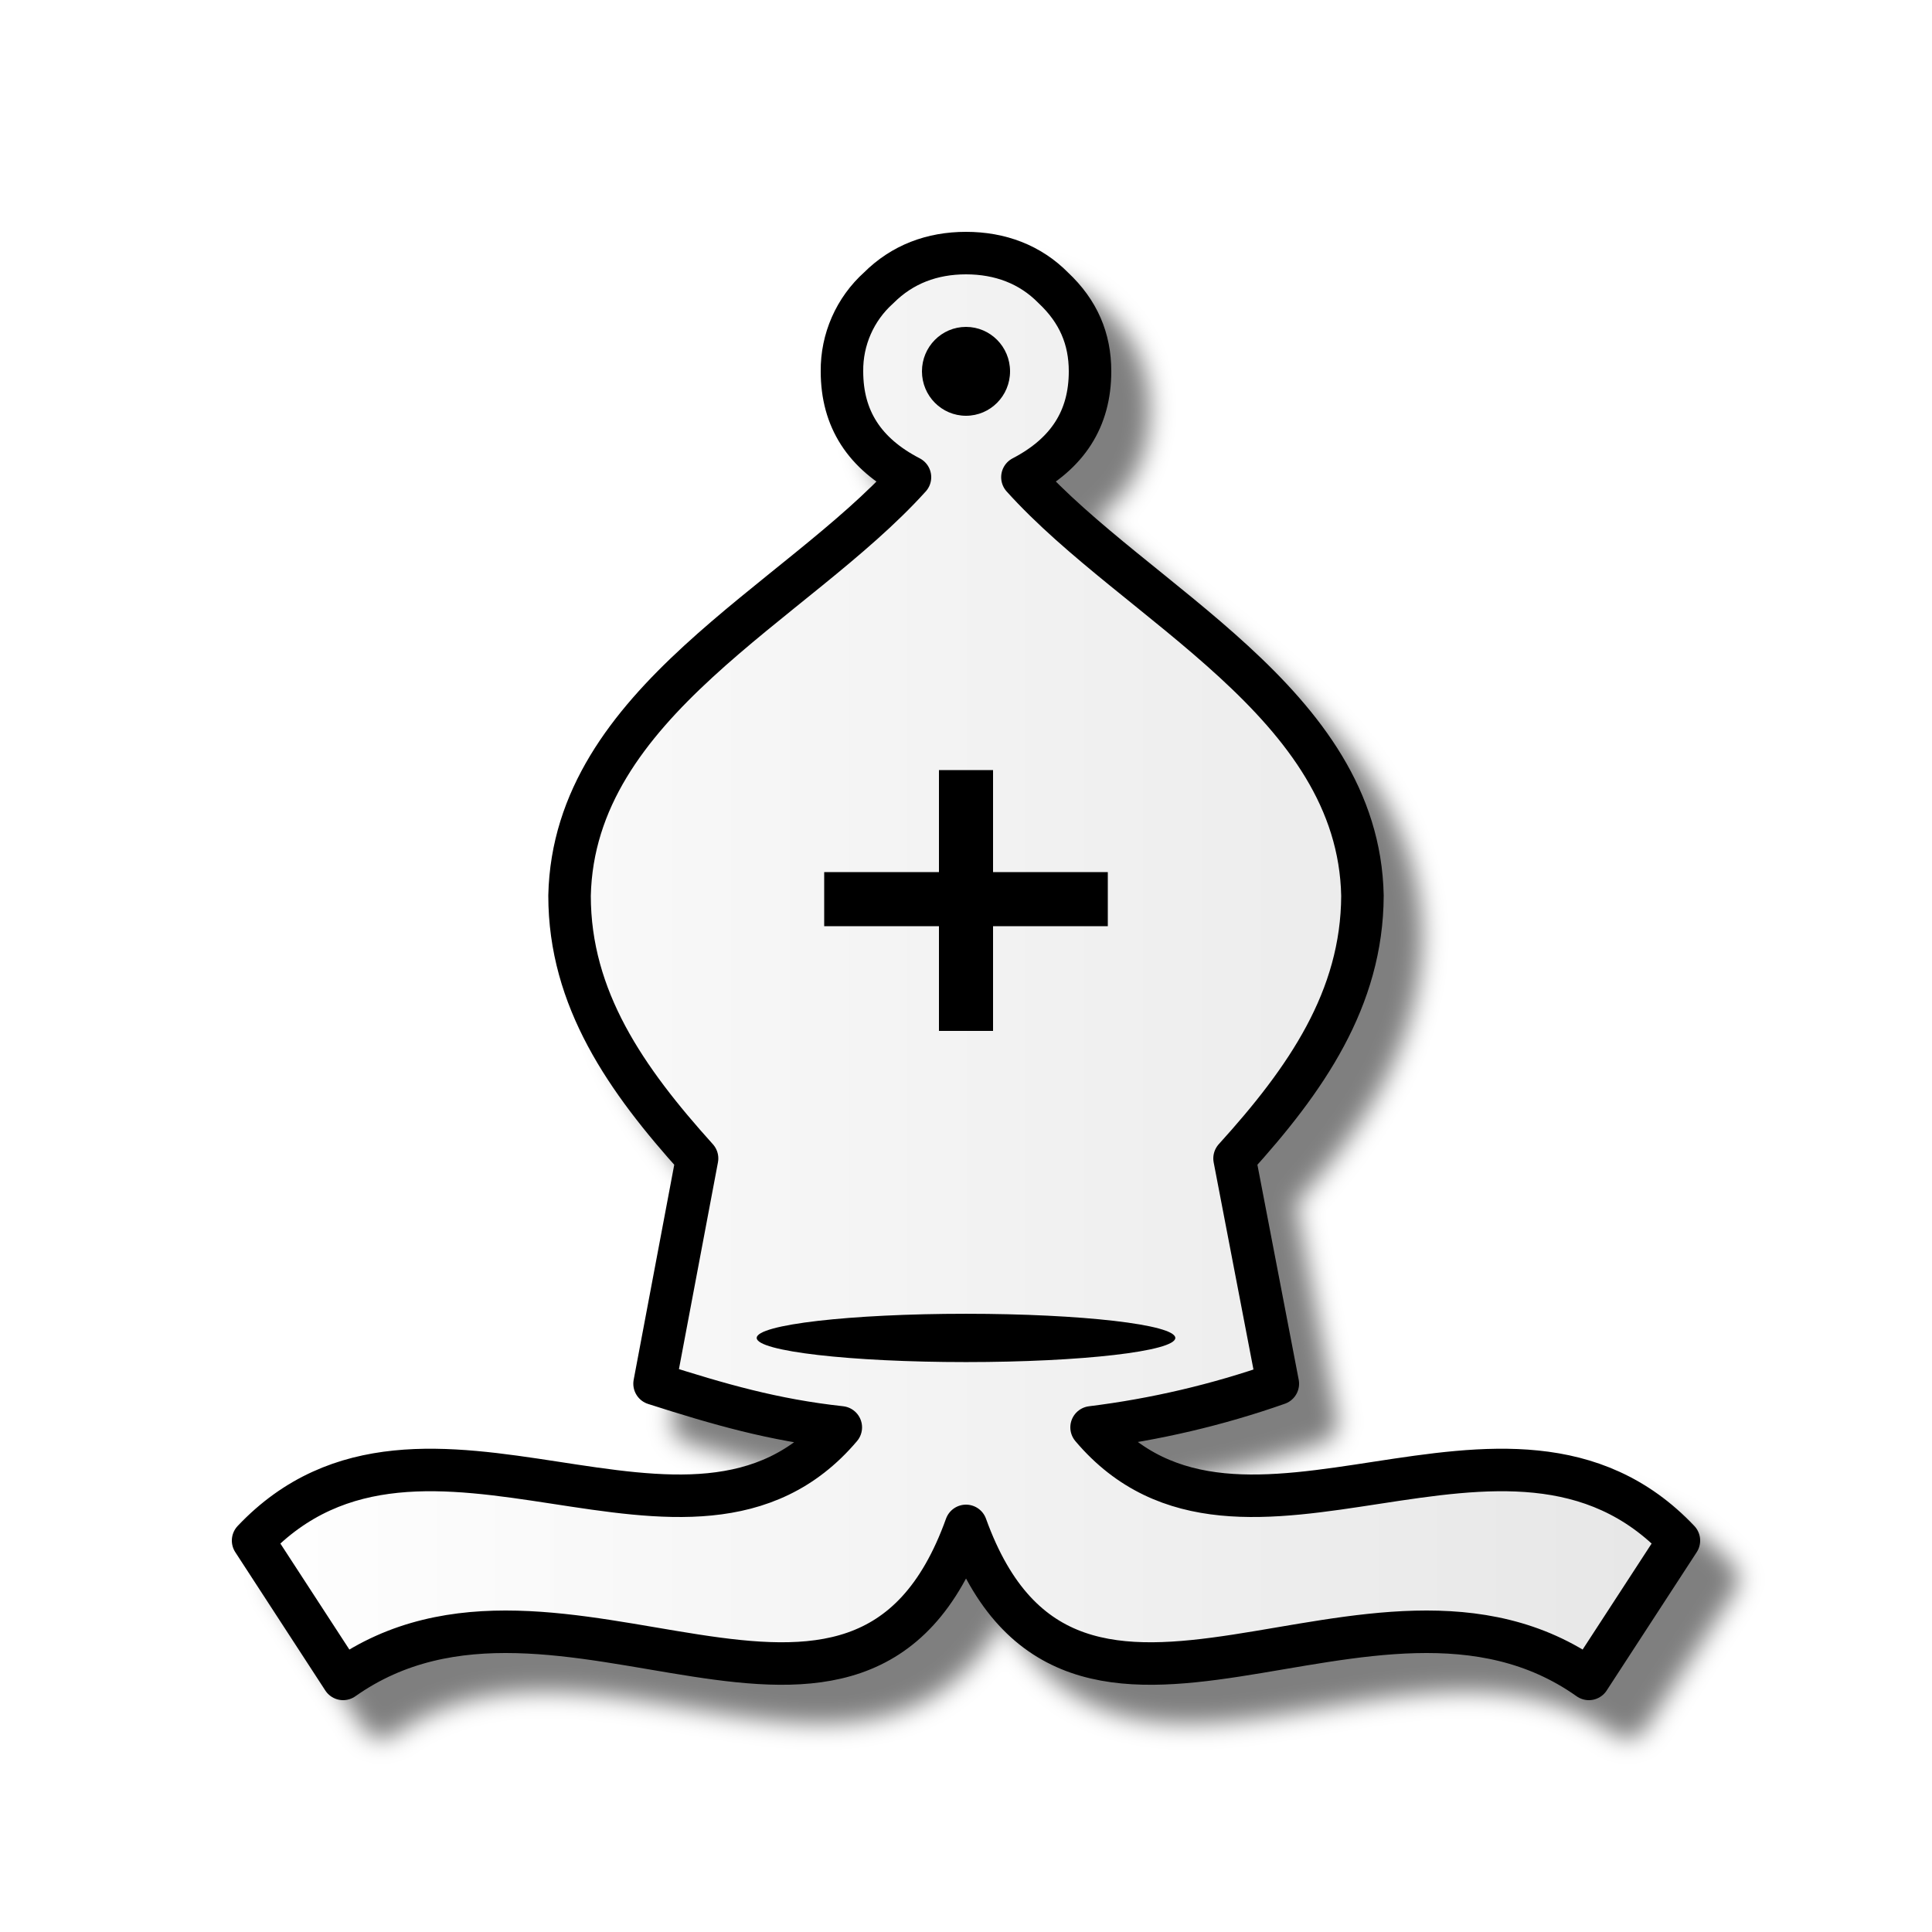
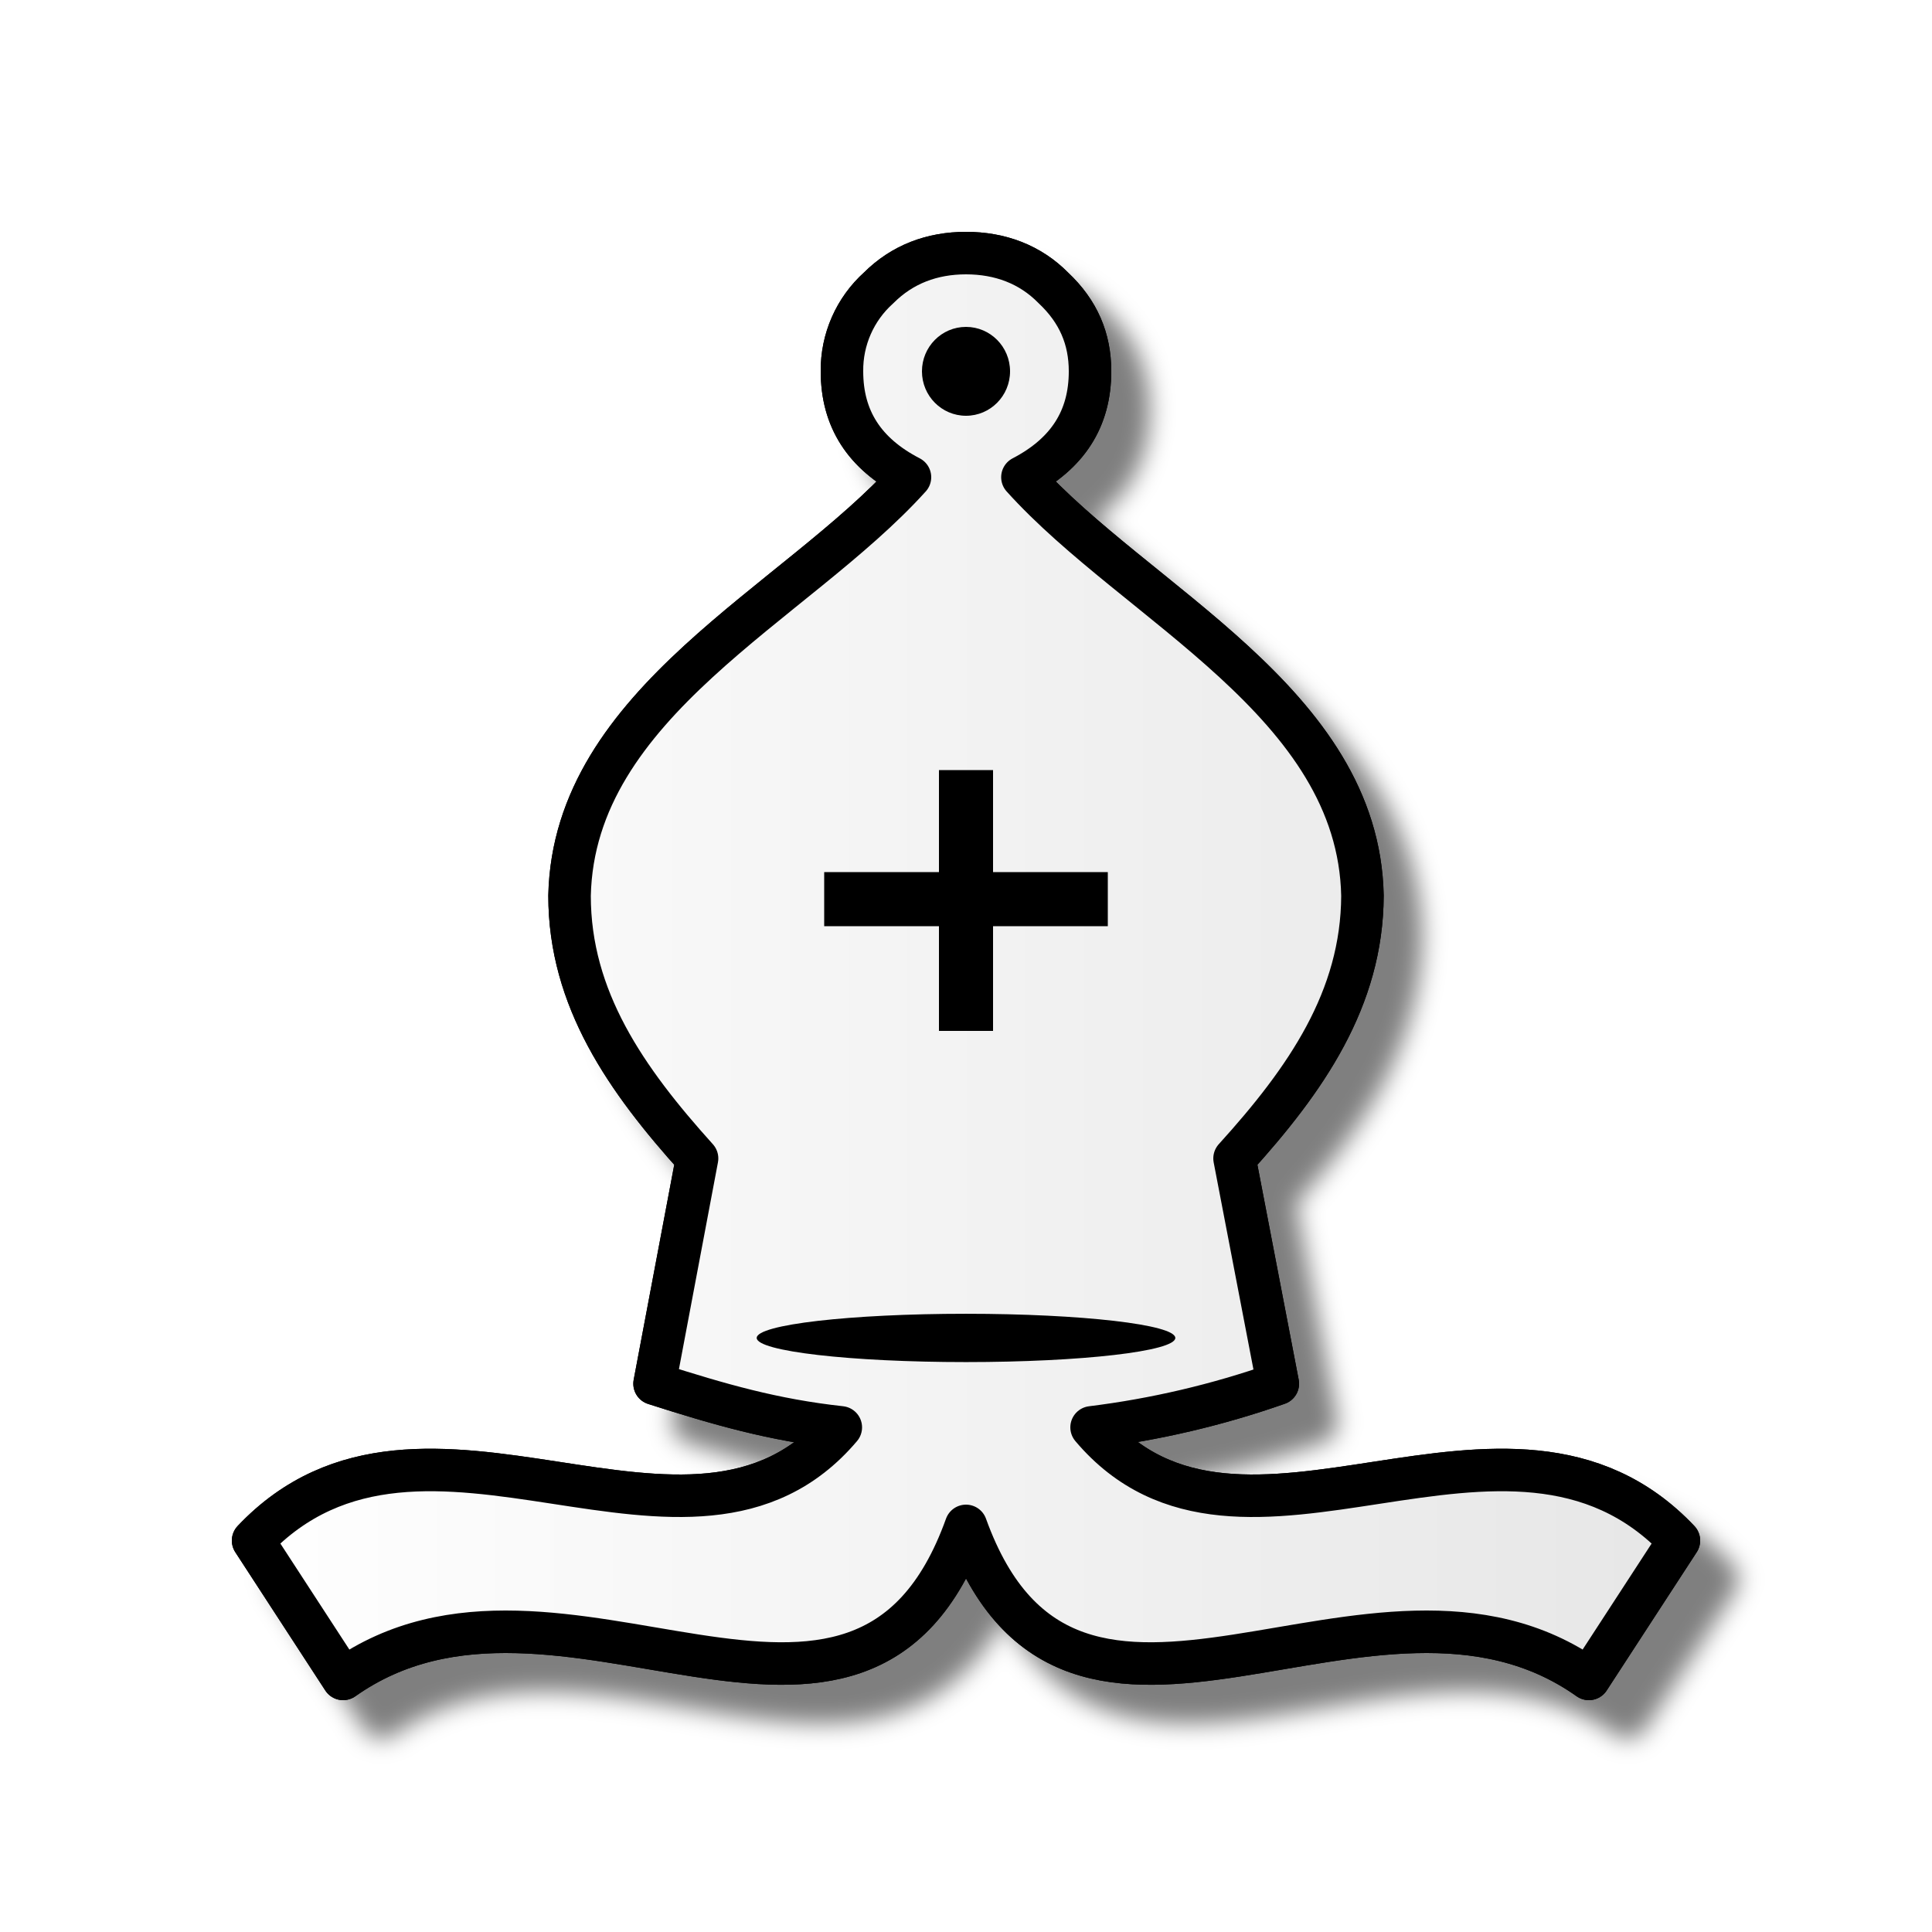
<svg xmlns="http://www.w3.org/2000/svg" fill-rule="evenodd" clip-rule="evenodd" image-rendering="optimizeQuality" shape-rendering="geometricPrecision" text-rendering="geometricPrecision" viewBox="0 0 50 50">
  <defs>
-     <filter id="c" color-interpolation-filters="sRGB">
-       <feGaussianBlur result="blur" stdDeviation="0.01 0.01" />
-     </filter>
+     <linearGradient id="a" x1="13197" x2="13341" y1="-9591" y2="-9591" gradientTransform="translate(-3485.7 2562.6)scale(.26458)" gradientUnits="userSpaceOnUse">
+       <stop offset="0" stop-color="#fff" />
+       <stop offset="1" stop-color="#e6e6e6" />
+     </linearGradient>
    <filter id="b" color-interpolation-filters="sRGB">
      <feFlood flood-color="#000" flood-opacity=".5" result="flood" />
      <feComposite in="flood" in2="SourceGraphic" operator="in" result="composite1" />
      <feGaussianBlur in="composite1" result="blur" stdDeviation=".3" />
      <feOffset dx="1" dy="1" result="offset" />
      <feComposite in="SourceGraphic" in2="offset" result="composite2" />
    </filter>
-     <linearGradient id="a" x1="13197" x2="13341" y1="-9591" y2="-9591" gradientTransform="translate(-3485.7 2562.6)scale(.26458)" gradientUnits="userSpaceOnUse">
-       <stop offset="0" stop-color="#fff" />
-       <stop offset="1" stop-color="#e6e6e6" />
-     </linearGradient>
  </defs>
  <path fill="url(#a)" stroke="#000" stroke-linejoin="round" stroke-width="1.1" d="M25 6.55c-.88 0-1.65.29-2.26.9a2.86 2.86 0 0 0-.95 2.16c0 1.23.58 2.13 1.76 2.74-2.97 3.29-8.7 5.82-8.81 10.83 0 2.67 1.46 4.76 3.3 6.8l-1.1 5.83c1.69.54 3.08.94 4.82 1.13-3.88 4.58-10.79-1.74-15.21 2.93l2.33 3.58c5.6-3.96 13.38 3.67 16.12-3.96 2.75 7.63 10.53 0 16.12 3.96l2.33-3.58c-4.42-4.67-11.33 1.65-15.2-2.93a23.1 23.1 0 0 0 4.82-1.13l-1.12-5.83c1.85-2.04 3.3-4.13 3.31-6.8-.1-5-5.84-7.54-8.8-10.83 1.17-.61 1.75-1.51 1.75-2.74 0-.84-.3-1.55-.95-2.16-.6-.61-1.38-.9-2.26-.9z" filter="url(#b)" />
-   <ellipse cx="2720.3" cy="-271.4" class="st15" filter="url(#c)" rx="16.3" ry="2.5" transform="matrix(.33232 0 0 .24998 -879.01 102.47)" />
+   <path fill="url(#a)" stroke="#000" stroke-linejoin="round" stroke-width="1.1" d="M25 6.55c-.88 0-1.65.29-2.26.9a2.86 2.86 0 0 0-.95 2.16c0 1.23.58 2.13 1.76 2.74-2.97 3.29-8.7 5.82-8.81 10.83 0 2.67 1.46 4.76 3.3 6.8l-1.1 5.83c1.69.54 3.08.94 4.82 1.13-3.88 4.58-10.79-1.74-15.21 2.93l2.33 3.58c5.6-3.96 13.38 3.67 16.12-3.96 2.75 7.63 10.53 0 16.12 3.96l2.33-3.58c-4.42-4.67-11.33 1.65-15.2-2.93a23.1 23.1 0 0 0 4.82-1.13l-1.12-5.83c1.85-2.04 3.3-4.13 3.31-6.8-.1-5-5.84-7.54-8.8-10.83 1.17-.61 1.75-1.51 1.75-2.74 0-.84-.3-1.55-.95-2.16-.6-.61-1.38-.9-2.26-.9z" />
+   <ellipse cx="2720.3" cy="-271.4" class="st15" rx="16.3" ry="2.5" transform="matrix(.33232 0 0 .24998 -879.01 102.47)" />
  <ellipse cx="25" cy="9.61" class="st15" rx="1.14" ry="1.15" />
  <path fill="none" stroke="#000" stroke-width="1.4" d="M21.33 23.27h7.34M25 19.93v6.75" />
</svg>
